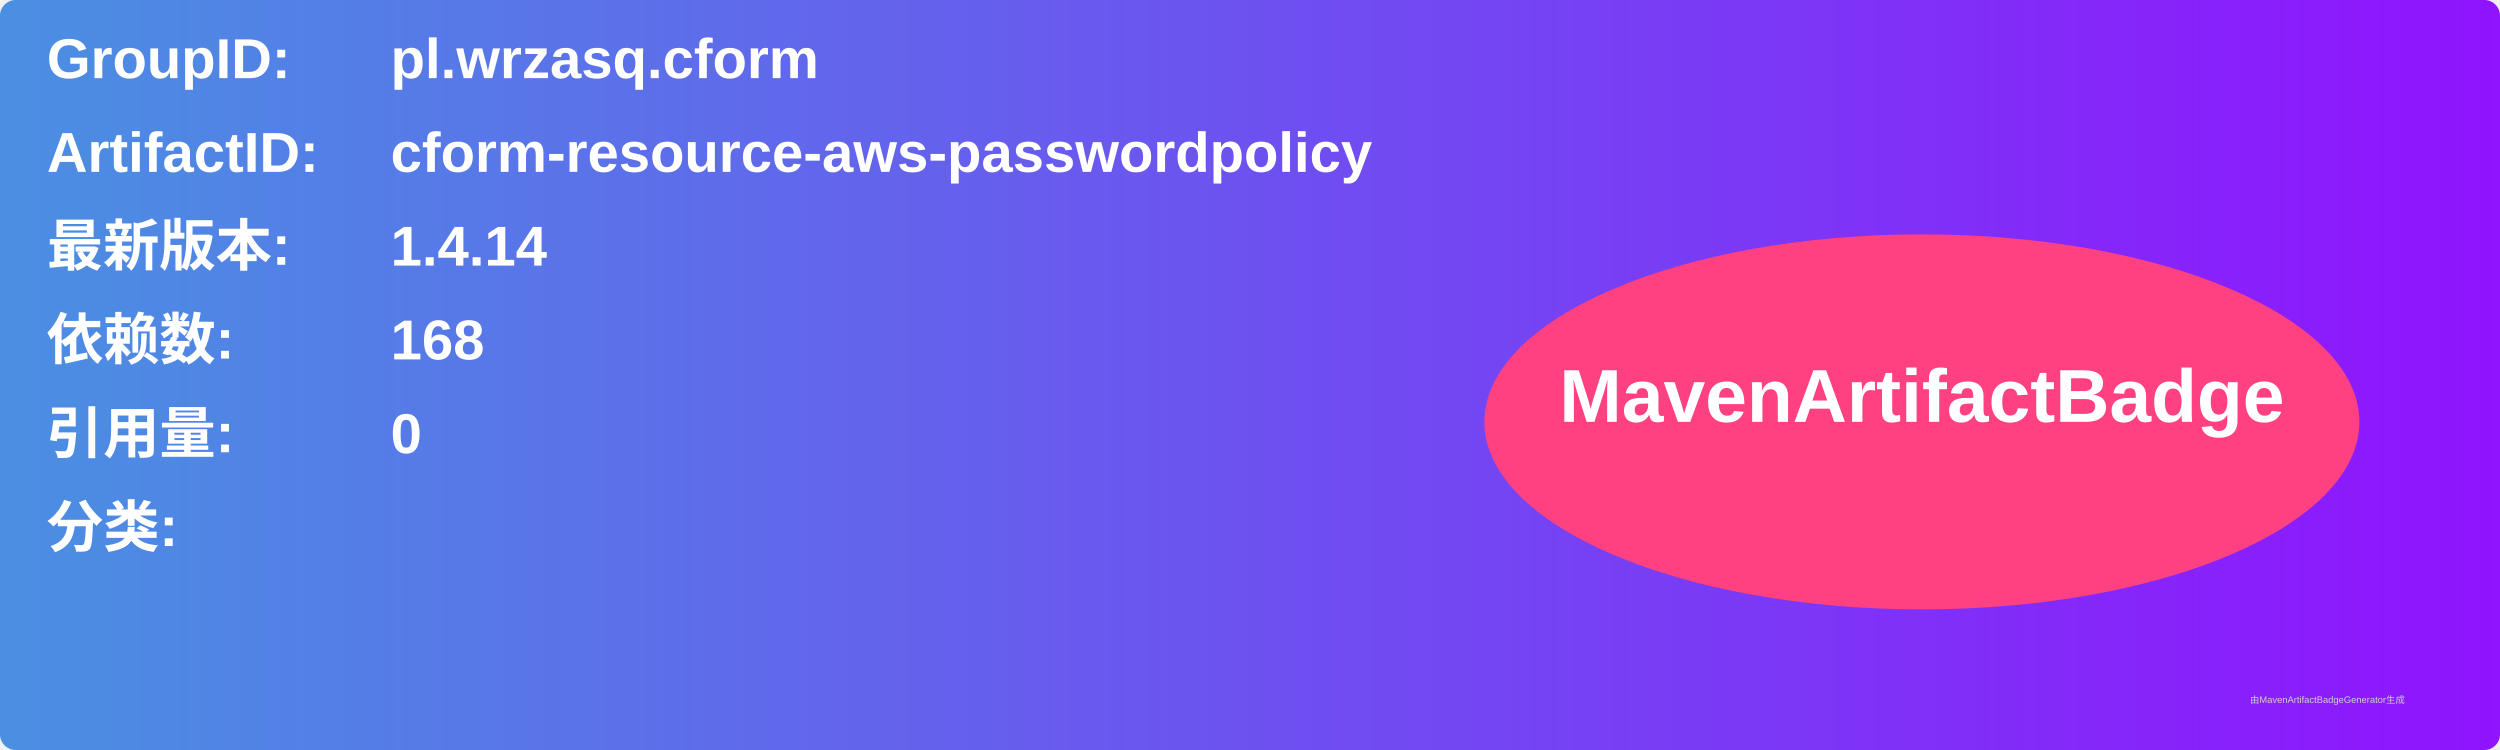
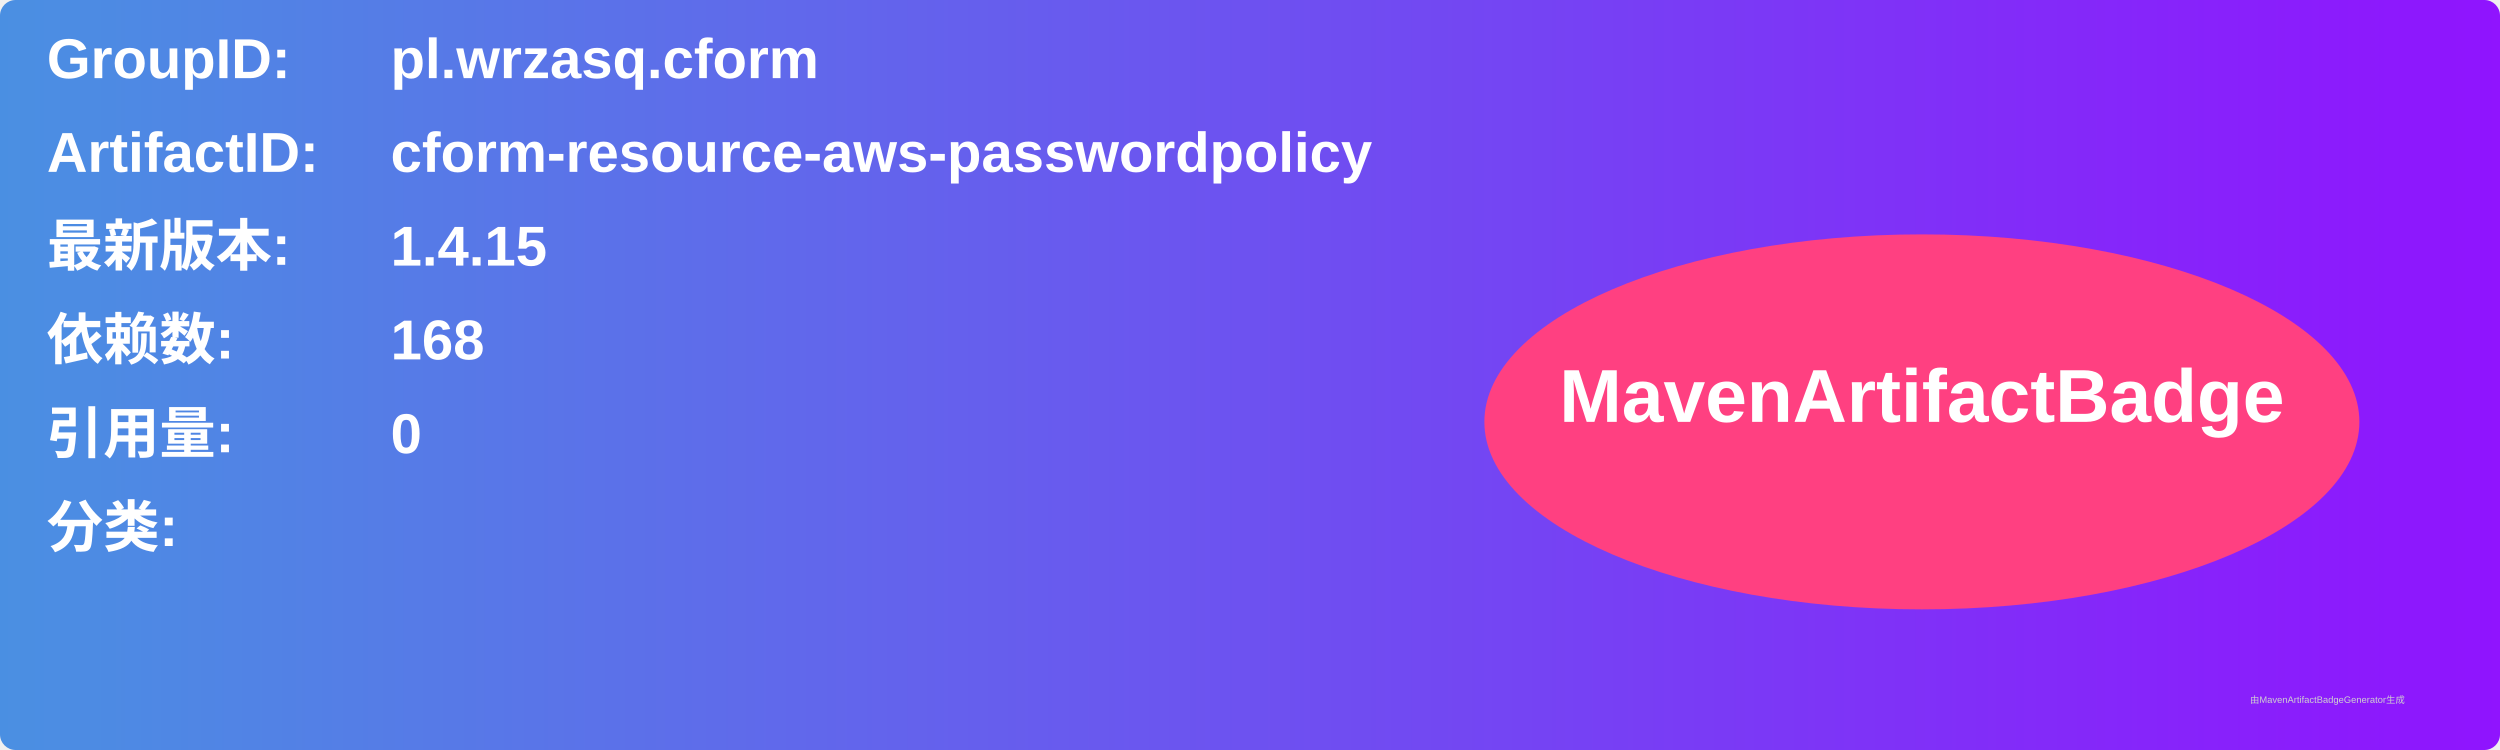
<svg xmlns="http://www.w3.org/2000/svg" width="800" height="240" viewBox="0 0 800 240">
  <linearGradient id="grad" x1="0%" y1="0%" x2="100%" y2="0%">
    <stop offset="0%" stop-color="#4a90e2" />
    <stop offset="100%" stop-color="#9013fe" />
  </linearGradient>
  <rect width="100%" height="100%" rx="5" ry="5" fill="url(#grad)" />
  <g transform="translate(15, 15)">
    <text x="0" y="10" font-family="Arial" font-size="18" fill="white" font-weight="bold" width="260">GroupID:</text>
    <text x="110" y="10" font-family="Arial" font-size="18" fill="white" font-weight="bold" width="460">pl.wrzasq.cform</text>
    <text x="0" y="40" font-family="Arial" font-size="18" fill="white" font-weight="bold" width="260">ArtifactID:</text>
    <text x="110" y="40" font-family="Arial" font-size="18" fill="white" font-weight="bold" width="460">cform-resource-aws-passwordpolicy</text>
    <text x="0" y="70" font-family="Arial" font-size="18" fill="white" font-weight="bold">最新版本:</text>
    <text x="110" y="70" font-family="Arial" font-size="18" fill="white" font-weight="bold">
-       <tspan font-weight="bold">1.4.14</tspan>
+       <tspan font-weight="bold">1.4.15</tspan>
    </text>
    <text x="0" y="100" font-family="Arial" font-size="18" fill="white" font-weight="bold">依赖数: </text>
    <text x="110" y="100" font-family="Arial" font-size="18" fill="white">
      <tspan font-weight="bold">168</tspan>
    </text>
    <text x="0" y="130" font-family="Arial" font-size="18" fill="white" font-weight="bold">引用量: </text>
    <text x="110" y="130" font-family="Arial" font-size="18" fill="white">
      <tspan font-weight="bold">0</tspan>
    </text>
    <text x="0" y="160" font-family="Arial" font-size="18" fill="white" font-weight="bold">分类:</text>
    <text x="10" y="190" font-family="Arial" font-size="10" fill="white">
      <tspan font-weight="bold" />
    </text>
    <ellipse cx="600" cy="120" rx="140" ry="60" fill="#ff4081" />
    <text x="600" y="120" text-anchor="middle" font-family="Arial" font-size="24" fill="white" font-weight="bold">MavenArtifactBadge</text>
  </g>
  <text x="720" y="225" font-family="Arial" font-size="3" fill="#d0d0d0">由MavenArtifactBadgeGenerator生成</text>
</svg>
